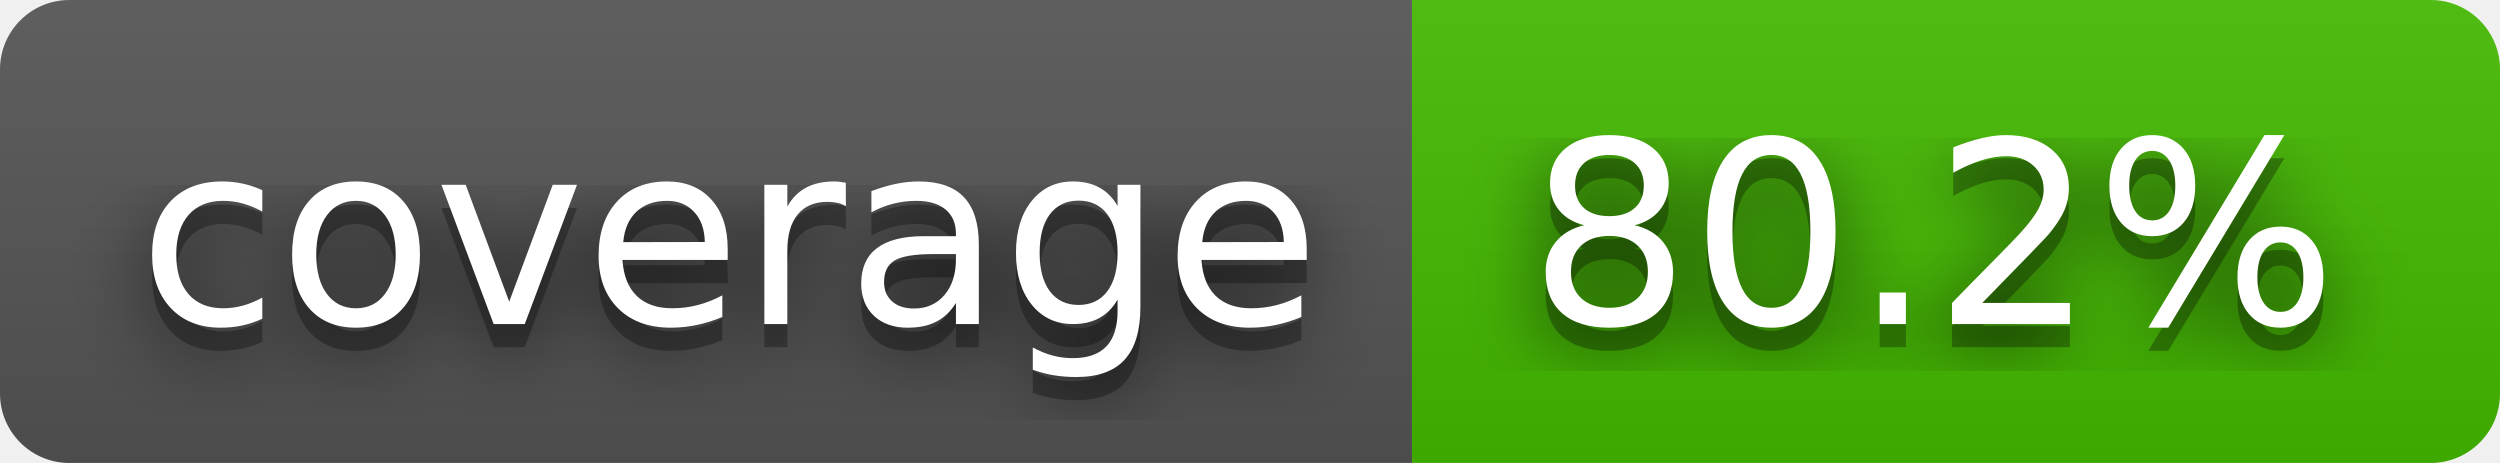
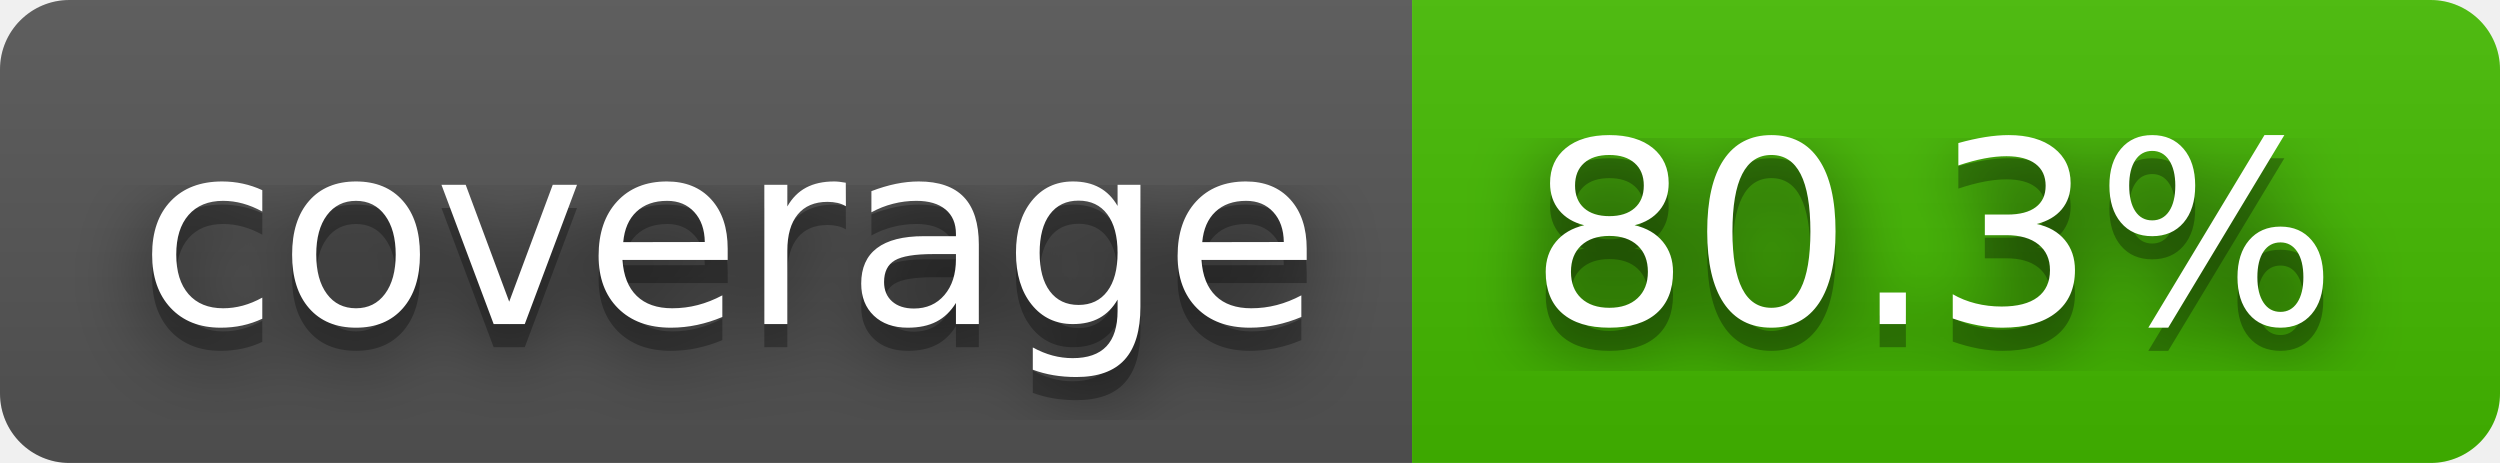
- <svg xmlns="http://www.w3.org/2000/svg" width="108" height="20" role="img" aria-label="coverage: 80.2%">
+ <svg xmlns="http://www.w3.org/2000/svg" width="108" height="20" role="img" aria-label="coverage: 80.3%">
  <filter id="blur">
    <feGaussianBlur stdDeviation="16" />
  </filter>
  <linearGradient id="s" x2="0" y2="100%">
    <stop offset="0" stop-color="#bbb" stop-opacity=".1" />
    <stop offset="1" stop-opacity=".1" />
  </linearGradient>
  <clipPath id="r">
    <rect width="108" height="20" rx="3" />
  </clipPath>
  <g clip-path="url(#r)">
    <rect width="61" height="20" fill="#555" />
    <rect x="61" width="47" height="20" fill="#4b0" />
    <rect width="108" height="20" fill="url(#s)" />
  </g>
  <g fill="#fff" text-anchor="middle" font-family="Verdana,Geneva,DejaVu Sans,sans-serif" text-rendering="geometricPrecision" font-size="110">
    <g transform="scale(.1)">
      <g aria-hidden="true" fill="#010101">
        <text x="315" y="150" fill-opacity=".8" filter="url(#blur)" textLength="510">coverage</text>
        <text x="315" y="150" fill-opacity=".3" textLength="510">coverage</text>
      </g>
      <text x="315" y="140" textLength="510">coverage</text>
    </g>
    <g transform="scale(.1)">
      <g aria-hidden="true" fill="#010101">
-         <text x="835" y="150" fill-opacity=".8" filter="url(#blur)" textLength="370">80.2%</text>
-         <text x="835" y="150" fill-opacity=".3" textLength="370">80.2%</text>
+         <text x="835" y="150" fill-opacity=".8" filter="url(#blur)" textLength="370">80.3%</text>
+         <text x="835" y="150" fill-opacity=".3" textLength="370">80.3%</text>
      </g>
-       <text x="835" y="140" textLength="370">80.2%</text>
+       <text x="835" y="140" textLength="370">80.3%</text>
    </g>
  </g>
</svg>
